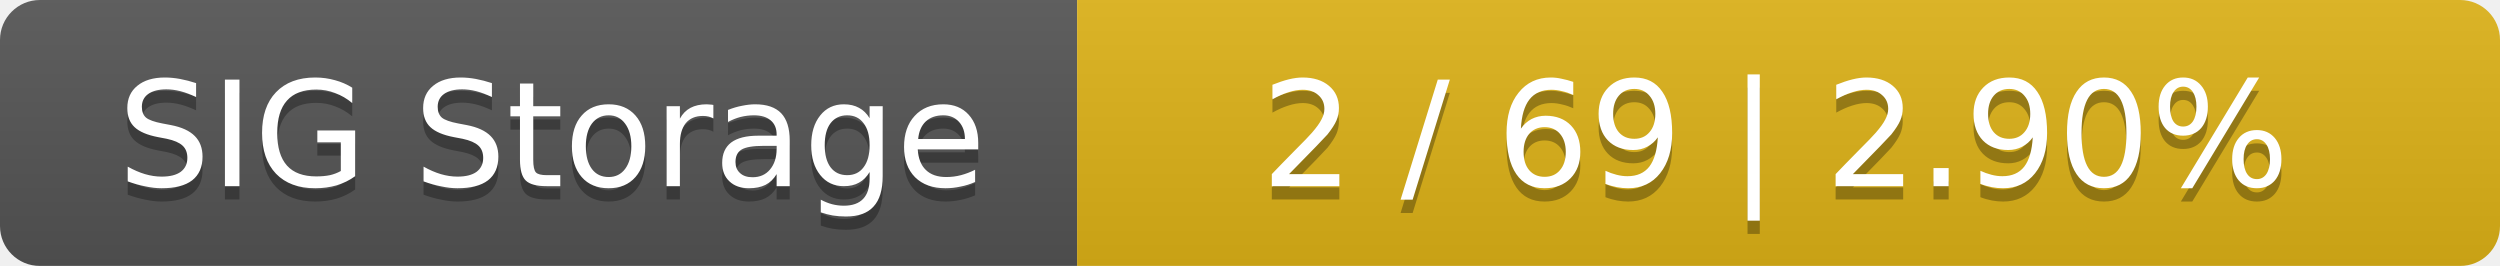
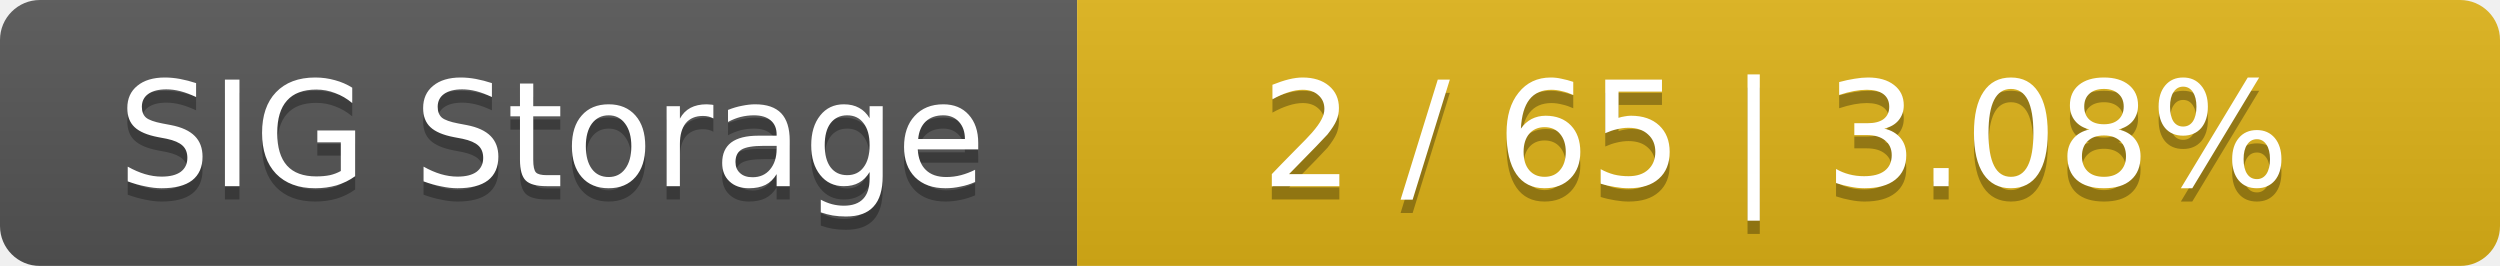
<svg xmlns="http://www.w3.org/2000/svg" width="188" height="20">
  <linearGradient id="smooth" x2="0" y2="100%">
    <stop offset="0" stop-color="#bbb" stop-opacity=".1" />
    <stop offset="1" stop-opacity=".1" />
  </linearGradient>
  <mask id="round">
    <rect width="188" height="20" rx="3" fill="#fff" />
  </mask>
  <g mask="url(#round)">
    <rect width="81" height="20" fill="#555" />
    <rect x="81" width="107" height="20" fill="#dfb317" />
    <rect width="188" height="20" fill="url(#smooth)" />
  </g>
  <g fill="#fff" text-anchor="middle" font-family="DejaVu Sans,Verdana,Geneva,sans-serif" font-size="11">
    <text x="41.5" y="15" fill="#010101" fill-opacity=".3">SIG Storage</text>
    <text x="41.5" y="14">SIG Storage</text>
-     <text x="133.5" y="15" fill="#010101" fill-opacity=".3">2 / 69    |    2.90%</text>
-     <text x="133.5" y="14">2 / 69    |    2.90%</text>
+     <text x="133.5" y="15" fill="#010101" fill-opacity=".3">2 / 65    |    3.08%</text>
+     <text x="133.5" y="14">2 / 65    |    3.08%</text>
  </g>
</svg>
